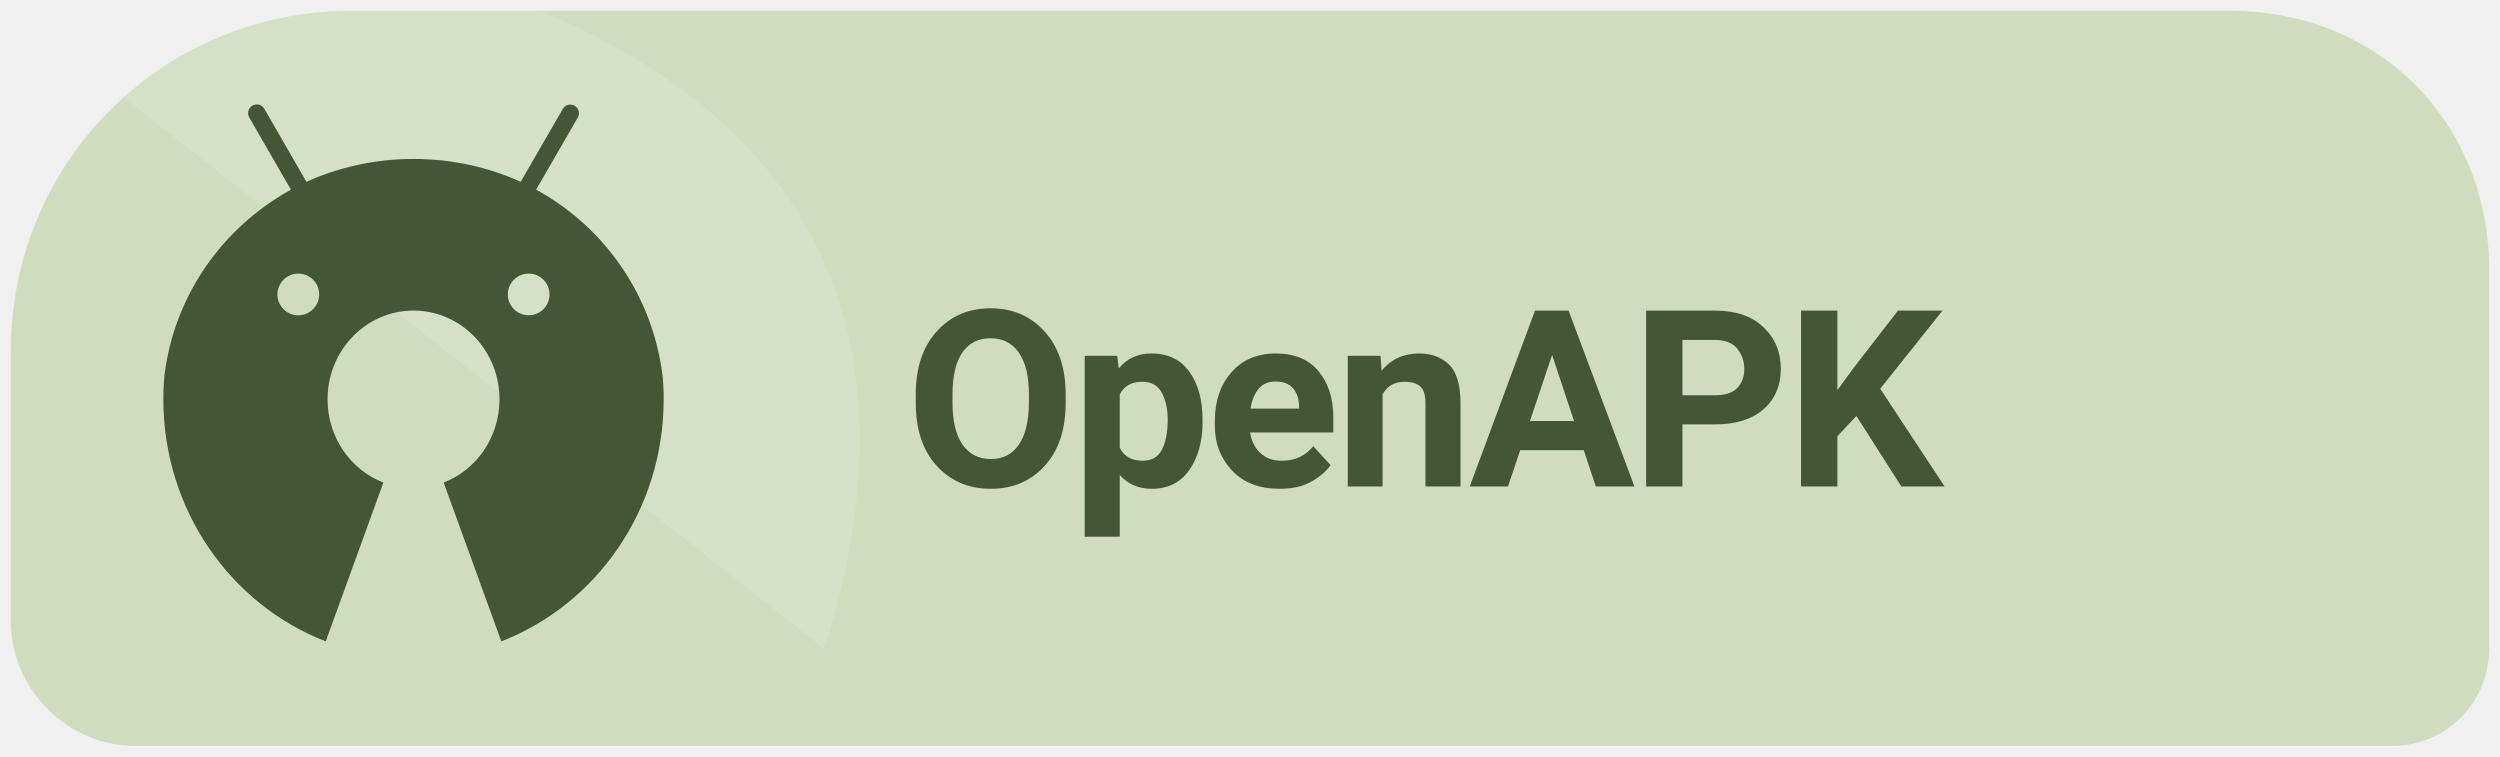
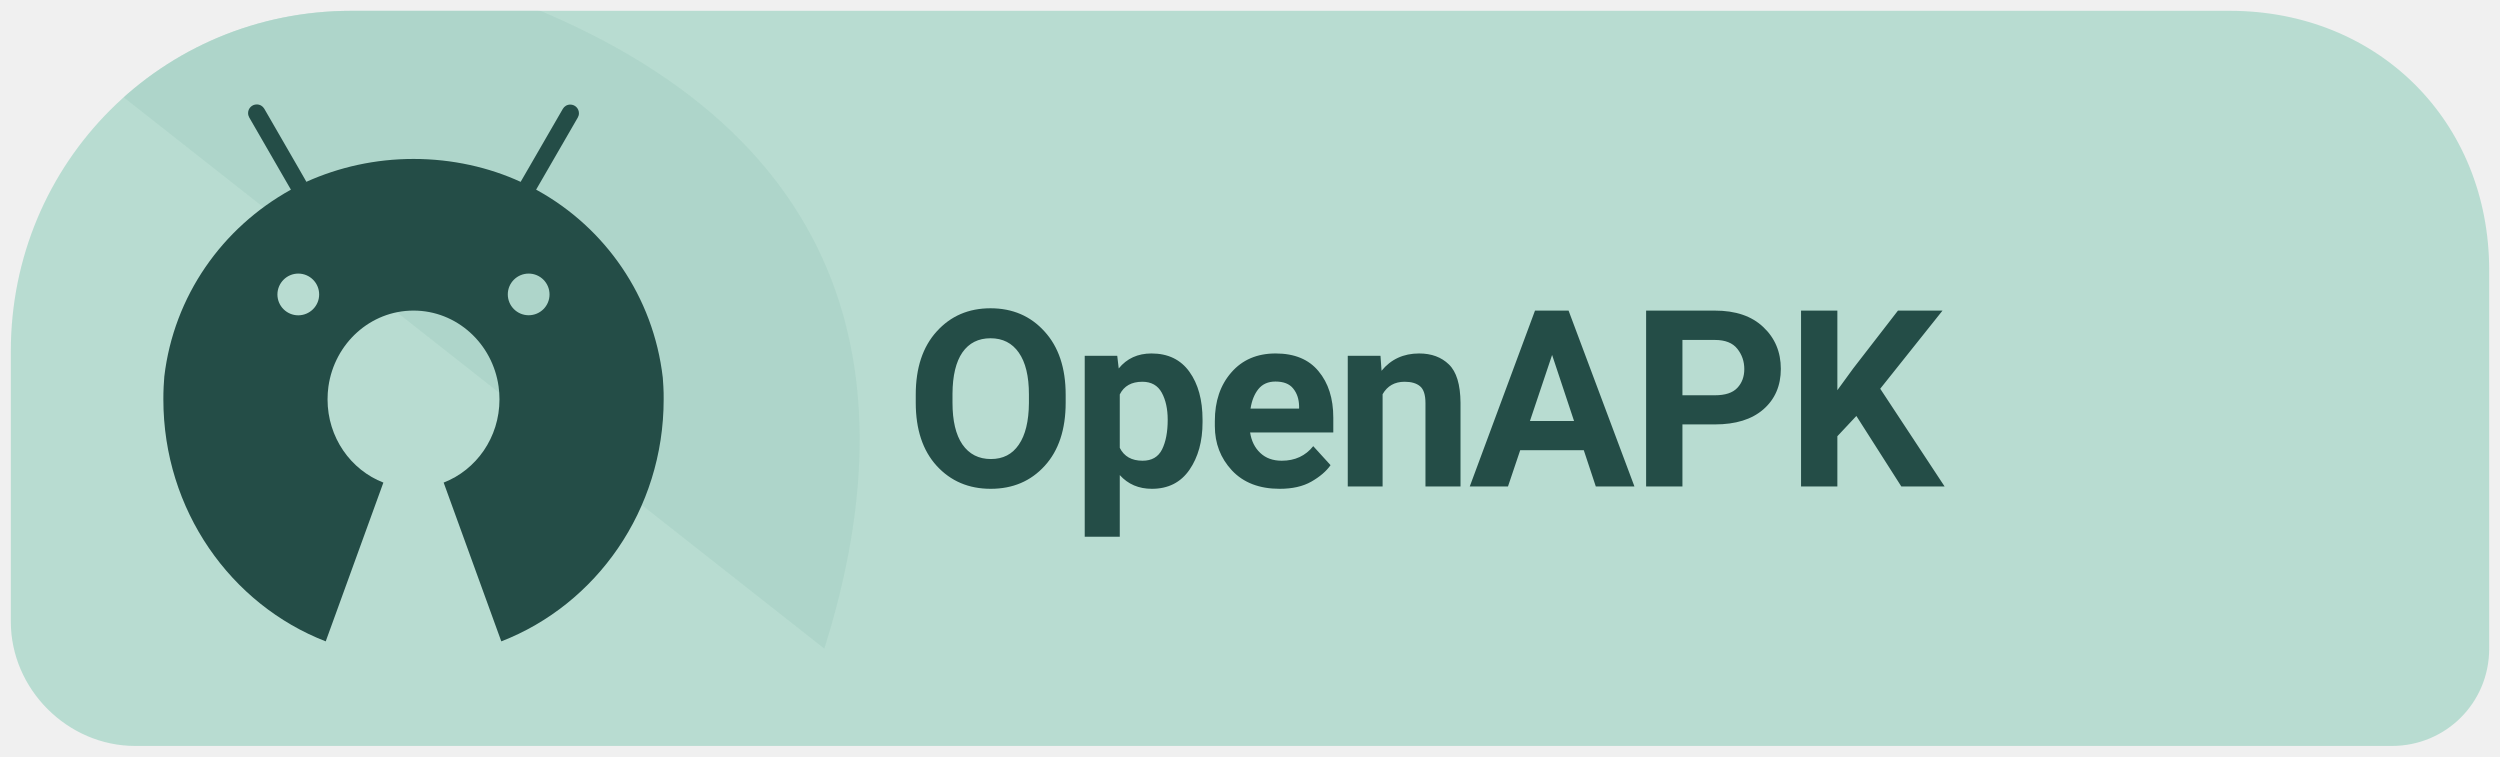
<svg xmlns="http://www.w3.org/2000/svg" width="185" height="56" viewBox="0 0 185 56" role="img" aria-label="Get Levyra on OpenAPK">
-   <path d="M 26 .8 C 12 .8 .8 12 .8 26 V 46 C .8 51 5 55.2 10 55.2 H 177 C 181 55.2 184.2 52 184.2 48 V 20 C 184.2 9 176 .8 165 .8 Z" fill="#CFDDBE" />
+   <path d="M 26 .8 C 12 .8 .8 12 .8 26 V 46 C .8 51 5 55.2 10 55.2 H 177 C 181 55.2 184.2 52 184.2 48 V 20 C 184.2 9 176 .8 165 .8 Z" fill="#B8DCD1" />
  <clipPath id="badge">
    <path d="M 26 .8 C 12 .8 .8 12 .8 26 V 46 C .8 51 5 55.2 10 55.2 H 177 C 181 55.2 184.2 52 184.2 48 V 20 C 184.2 9 176 .8 165 .8 Z" />
  </clipPath>
-   <path d="M 0 0 H 38 C 64 10 67 29 61 48 C 54 55 38 56 H 0 Z" clip-path="url(#badge)" fill="#FFFFFF" opacity=".13" />
+   <path d="M 0 0 H 38 C 64 10 67 29 61 48 C 54 55 38 56 H 0 Z" clip-path="url(#badge)" fill="#A6D0C4" opacity="0.55" />
  <g transform="translate(9 6) scale(.054)">
-     <path fill="#435636" d="M742.4,418.6c-0.2-4.1-0.5-8.1-0.8-12.2c-12.9-111.3-79-205.3-171.9-256.7l-1.7-0.9l0,0l9.2-15.9l47.9-82.9c1-1.7,1.6-3.7,1.6-5.9c0-6.6-5.3-11.9-11.9-11.9c-4.4,0-8.2,2.4-10.2,5.9l0,0l-47.9,82.9l-9.9,17.1c-43.1-19.8-93.6-31.4-146.8-31.4c-52.3,0-102,11.2-146.8,31.3l0,0.1l-2.2,0.9c0.7-0.3,1.5-0.7,2.2-1l-9.8-17.1l-47.9-83c-2.1-3.6-5.9-5.9-10.3-5.9c-6.6,0-11.9,5.3-11.9,11.9c0,2.2,0.6,4.2,1.6,6l0,0l47.9,83l9.2,15.9C137.6,201,71.5,294.8,58.5,404.8c-0.4,4.6-0.7,9.2-0.9,13.8c-0.3,5.8-0.4,11.7-0.4,17.6c0,151.8,92.5,281.2,222.5,331.6l79-217.6c-44.7-17.3-76.5-61.8-76.5-114c0-6,0.4-11.9,1.2-17.6c8.3-58.9,57.3-104.1,116.6-104.1c59.3,0,108.4,45.2,116.6,104.1c0.8,5.8,1.2,11.6,1.2,17.6c0,52.2-31.8,96.7-76.5,114l79,217.6c130-50.4,222.5-179.8,222.5-331.6C742.9,430.3,742.7,424.4,742.4,418.6z M242.1,263.8c15.8,0,28.6,12.8,28.6,28.6c0,15.8-12.8,28.5-28.6,28.6c-15.8,0-28.6-12.8-28.6-28.6C213.6,276.6,226.4,263.8,242.1,263.8z M557.8,263.8c15.8,0,28.6,12.8,28.6,28.6c0,15.8-12.8,28.5-28.6,28.5c-15.8,0-28.6-12.8-28.6-28.6C529.2,276.6,542,263.8,557.8,263.8z" />
+     <path fill="#244D47" d="M742.4,418.6c-0.2-4.1-0.5-8.1-0.8-12.2c-12.9-111.3-79-205.3-171.9-256.7l-1.7-0.9l0,0l9.2-15.9l47.9-82.9c1-1.7,1.6-3.7,1.6-5.9c0-6.6-5.3-11.9-11.9-11.9c-4.4,0-8.2,2.4-10.2,5.9l0,0l-47.9,82.9l-9.9,17.1c-43.1-19.8-93.6-31.4-146.8-31.4c-52.3,0-102,11.2-146.8,31.3l0,0.1l-2.2,0.9c0.7-0.3,1.5-0.7,2.2-1l-9.8-17.1l-47.9-83c-2.1-3.6-5.9-5.9-10.3-5.9c-6.6,0-11.9,5.3-11.9,11.9c0,2.2,0.6,4.2,1.6,6l0,0l47.9,83l9.2,15.9C137.6,201,71.5,294.8,58.5,404.8c-0.4,4.6-0.7,9.2-0.9,13.8c-0.3,5.8-0.4,11.7-0.4,17.6c0,151.8,92.5,281.2,222.5,331.6l79-217.6c-44.7-17.3-76.5-61.8-76.5-114c0-6,0.4-11.9,1.2-17.6c8.3-58.9,57.3-104.1,116.6-104.1c59.3,0,108.4,45.2,116.6,104.1c0.8,5.8,1.2,11.6,1.2,17.6c0,52.2-31.8,96.7-76.5,114l79,217.6c130-50.4,222.5-179.8,222.5-331.6C742.9,430.3,742.7,424.4,742.4,418.6z M242.1,263.8c15.8,0,28.6,12.8,28.6,28.6c0,15.8-12.8,28.5-28.6,28.6c-15.8,0-28.6-12.8-28.6-28.6C213.6,276.6,226.4,263.8,242.1,263.8z M557.8,263.8c15.8,0,28.6,12.8,28.6,28.6c0,15.8-12.8,28.5-28.6,28.5c-15.8,0-28.6-12.8-28.6-28.6C529.2,276.6,542,263.8,557.8,263.8z" />
  </g>
-   <text x="67" y="36" font-family="system-ui,-apple-system,'Segoe UI',Roboto,Arial,sans-serif" font-size="18.3" font-weight="690" letter-spacing="-.35" fill="#435636">OpenAPK</text>
+   <text x="67" y="36" font-family="system-ui,-apple-system,'Segoe UI',Roboto,Arial,sans-serif" font-size="18.3" font-weight="690" letter-spacing="-.35" fill="#244D47">OpenAPK</text>
</svg>
